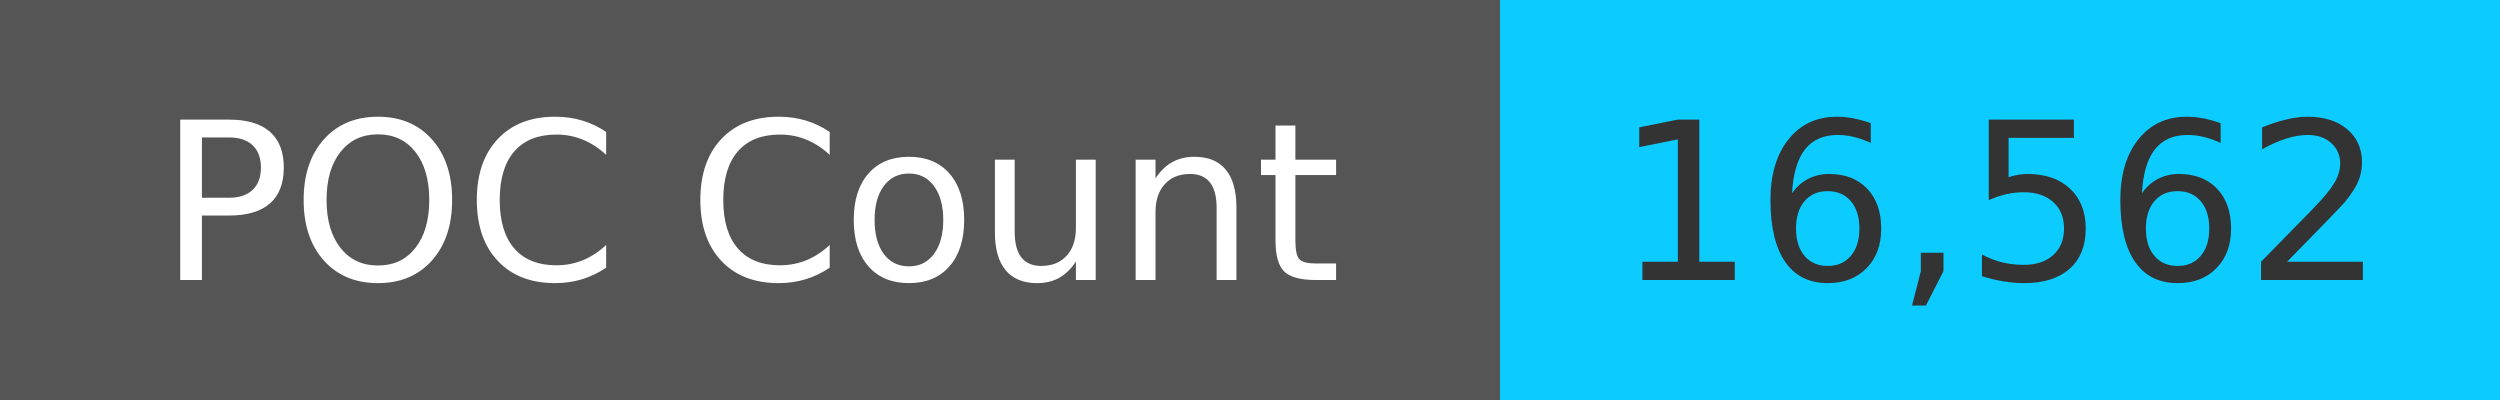
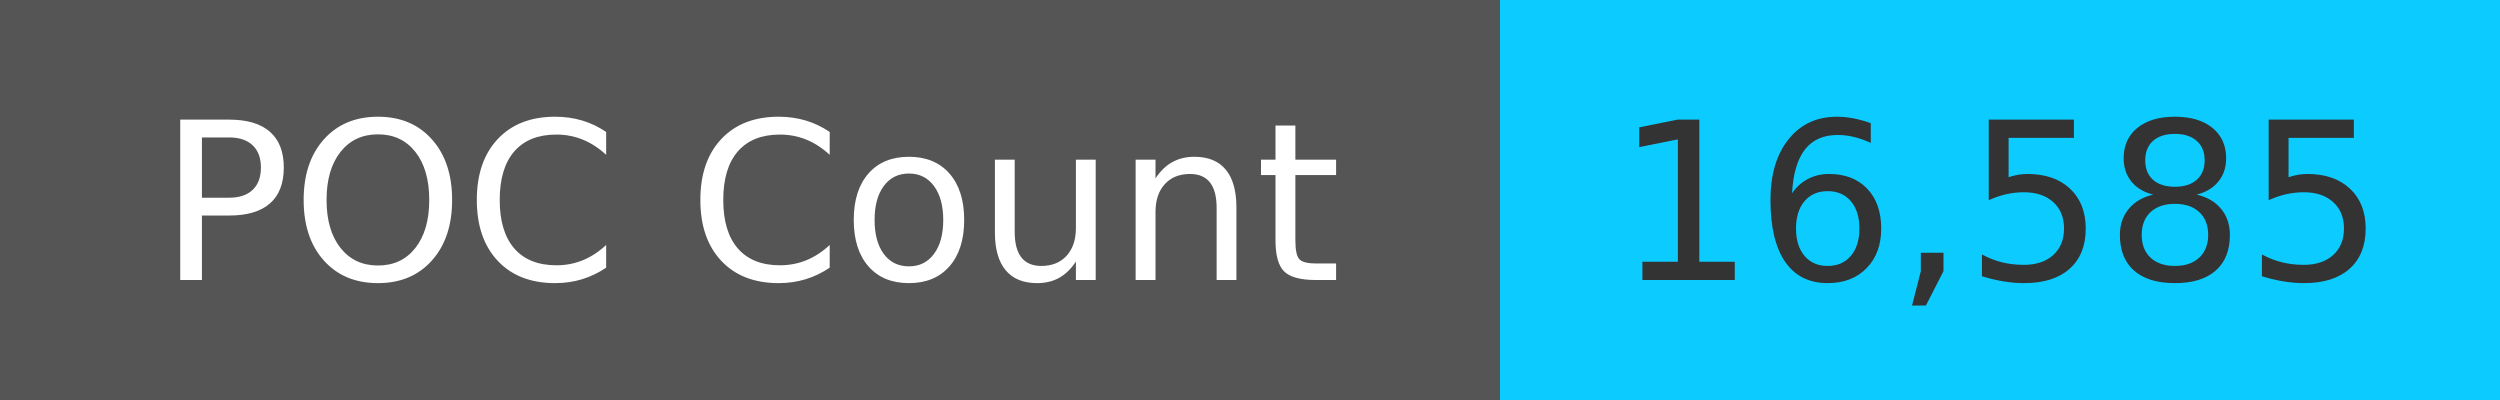
<svg xmlns="http://www.w3.org/2000/svg" width="125" height="20" role="img">
  <linearGradient id="s" x2="0" y2="100%">
    <stop offset="0" stop-color="#bbb" stop-opacity=".1" />
    <stop offset="1" stop-opacity=".1" />
  </linearGradient>
  <g>
    <rect width="75" height="20" fill="#555" />
    <rect x="75" width="267" height="20" fill="#0cccff" />
  </g>
  <g fill="#fff" text-anchor="middle" font-family="Verdana,Geneva,DejaVu Sans,sans-serif" text-rendering="geometricPrecision" font-size="110">
    <text x="375" y="140" transform="scale(.1)" fill="#fff">
            POC Count
        </text>
    <text x="1000" y="140" transform="scale(.1)" fill="#333">
-             16,562
+             16,585
        </text>
  </g>
</svg>
